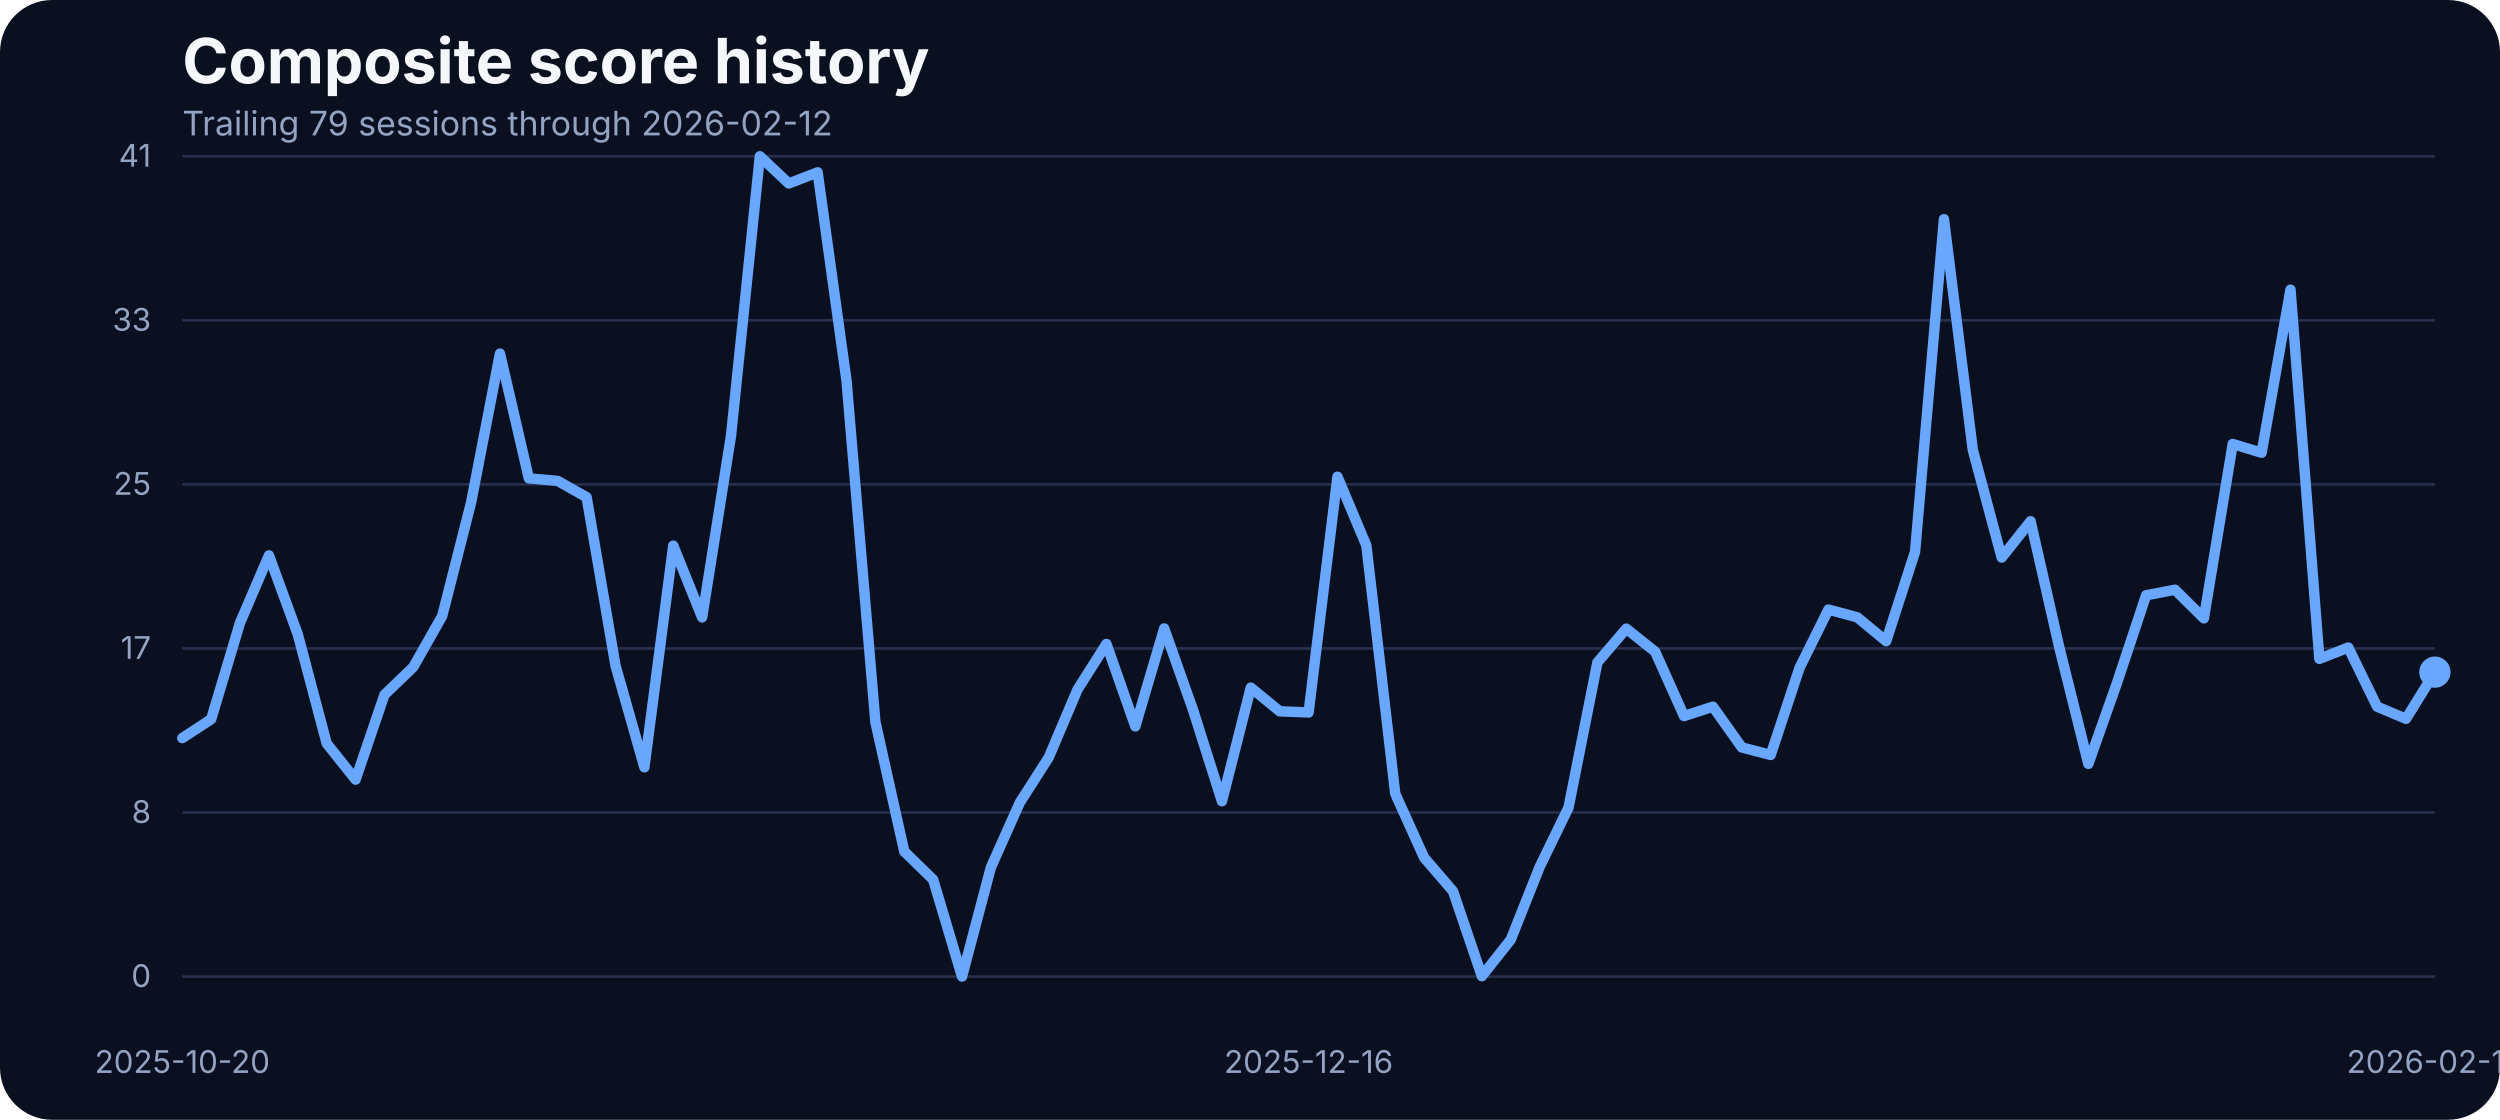
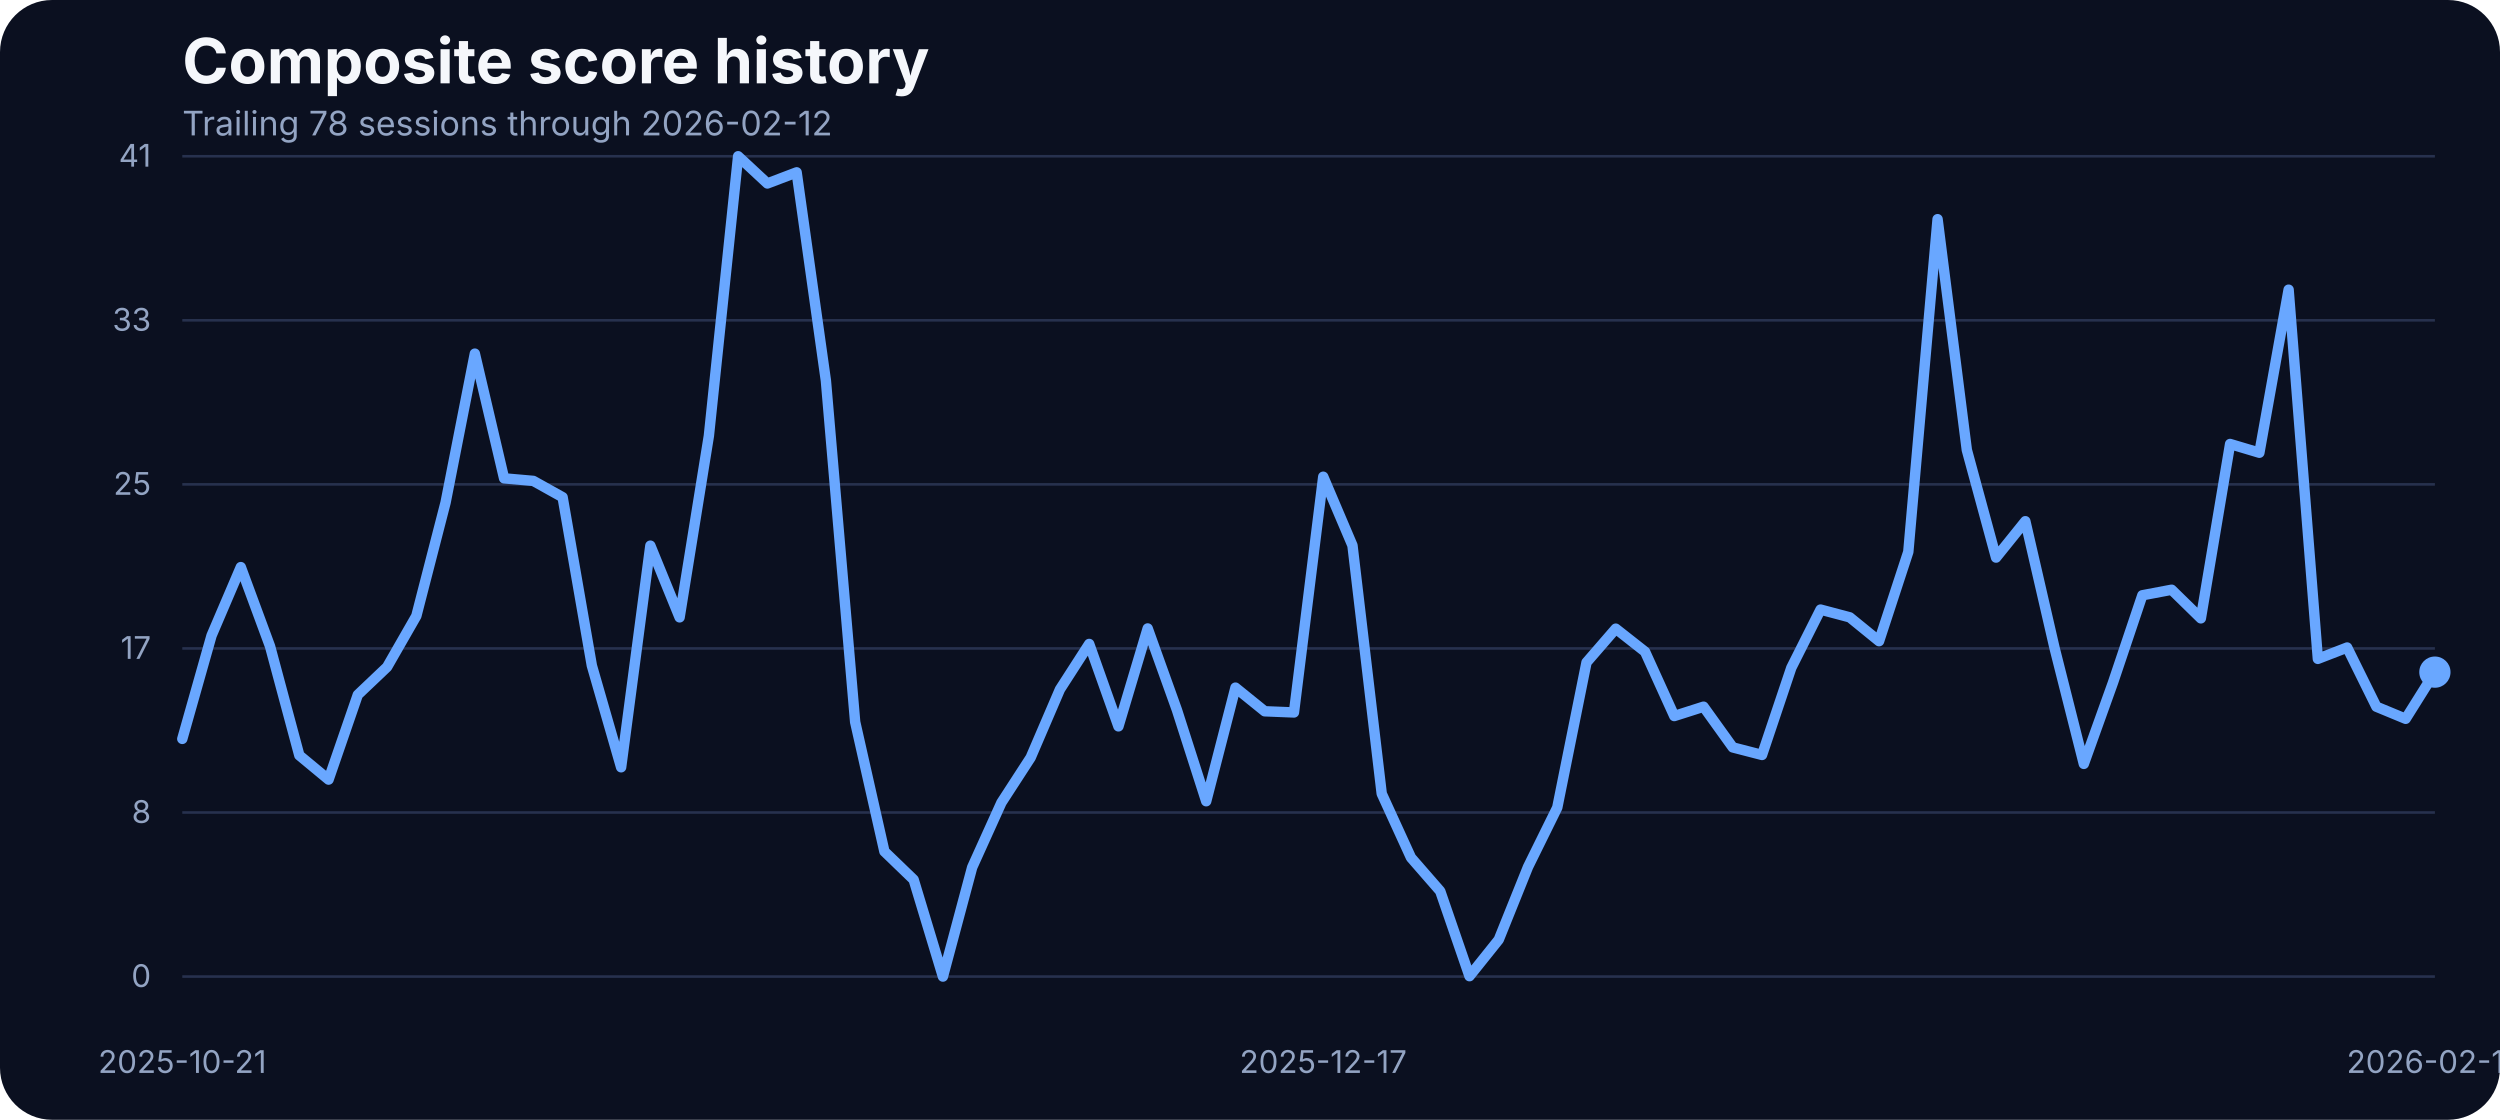
<svg xmlns="http://www.w3.org/2000/svg" width="960" height="430" viewBox="0 0 960 430" role="img" aria-label="Composite score history">
  <rect width="100%" height="100%" fill="#0b1020" rx="20" />
  <text x="70" y="32" fill="#f5f7fb" font-family="Inter, Arial, sans-serif" font-size="24" font-weight="700">Composite score history</text>
-   <text x="70" y="52" fill="#93a4c3" font-family="Inter, Arial, sans-serif" font-size="13">Trailing 79 sessions through 2026-02-12</text>
+   <text x="70" y="52" fill="#93a4c3" font-family="Inter, Arial, sans-serif" font-size="13">Trailing 78 sessions through 2026-02-12</text>
  <line x1="70" x2="935" y1="375.00" y2="375.00" stroke="#27314e" stroke-width="1" />
  <text x="58" y="379.00" text-anchor="end" fill="#93a4c3" font-family="Inter, Arial, sans-serif" font-size="12">0</text>
  <line x1="70" x2="935" y1="312.00" y2="312.00" stroke="#27314e" stroke-width="1" />
  <text x="58" y="316.00" text-anchor="end" fill="#93a4c3" font-family="Inter, Arial, sans-serif" font-size="12">8</text>
  <line x1="70" x2="935" y1="249.00" y2="249.00" stroke="#27314e" stroke-width="1" />
  <text x="58" y="253.00" text-anchor="end" fill="#93a4c3" font-family="Inter, Arial, sans-serif" font-size="12">17</text>
  <line x1="70" x2="935" y1="186.00" y2="186.00" stroke="#27314e" stroke-width="1" />
  <text x="58" y="190.00" text-anchor="end" fill="#93a4c3" font-family="Inter, Arial, sans-serif" font-size="12">25</text>
  <line x1="70" x2="935" y1="123.00" y2="123.00" stroke="#27314e" stroke-width="1" />
  <text x="58" y="127.00" text-anchor="end" fill="#93a4c3" font-family="Inter, Arial, sans-serif" font-size="12">33</text>
  <line x1="70" x2="935" y1="60.00" y2="60.00" stroke="#27314e" stroke-width="1" />
  <text x="58" y="64.00" text-anchor="end" fill="#93a4c3" font-family="Inter, Arial, sans-serif" font-size="12">41</text>
-   <text x="70.00" y="412" text-anchor="middle" fill="#93a4c3" font-family="Inter, Arial, sans-serif" font-size="12">2025-10-20</text>
-   <text x="502.50" y="412" text-anchor="middle" fill="#93a4c3" font-family="Inter, Arial, sans-serif" font-size="12">2025-12-16</text>
+   <text x="70.00" y="412" text-anchor="middle" fill="#93a4c3" font-family="Inter, Arial, sans-serif" font-size="12">2025-10-21</text>
+   <text x="508.12" y="412" text-anchor="middle" fill="#93a4c3" font-family="Inter, Arial, sans-serif" font-size="12">2025-12-17</text>
  <text x="935.00" y="412" text-anchor="middle" fill="#93a4c3" font-family="Inter, Arial, sans-serif" font-size="12">2026-02-12</text>
-   <path d="M 70.00 283.42 L 81.09 276.18 L 92.18 239.12 L 103.27 213.27 L 114.36 243.62 L 125.45 285.48 L 136.54 299.36 L 147.63 266.80 L 158.72 256.12 L 169.81 236.53 L 180.90 192.98 L 191.99 135.80 L 203.08 183.68 L 214.17 184.67 L 225.26 190.93 L 236.35 255.59 L 247.44 294.63 L 258.53 209.53 L 269.62 237.06 L 280.71 167.36 L 291.79 60.00 L 302.88 70.45 L 313.97 66.18 L 325.06 146.17 L 336.15 277.24 L 347.24 326.96 L 358.33 337.79 L 369.42 375.00 L 380.51 333.06 L 391.60 308.20 L 402.69 290.89 L 413.78 264.74 L 424.87 247.28 L 435.96 278.92 L 447.05 241.33 L 458.14 272.67 L 469.23 307.67 L 480.32 264.05 L 491.41 273.13 L 502.50 273.58 L 513.59 183.07 L 524.68 209.46 L 535.77 304.77 L 546.86 329.32 L 557.95 342.21 L 569.04 374.85 L 580.13 360.82 L 591.22 332.91 L 602.31 310.11 L 613.40 254.37 L 624.49 241.41 L 635.58 250.25 L 646.67 274.96 L 657.76 271.37 L 668.85 287.00 L 679.94 289.90 L 691.03 256.43 L 702.12 234.08 L 713.21 237.06 L 724.29 246.21 L 735.38 211.90 L 746.47 84.17 L 757.56 172.78 L 768.65 214.11 L 779.74 200.15 L 790.83 248.88 L 801.92 293.33 L 813.01 261.99 L 824.10 228.59 L 835.19 226.46 L 846.28 237.44 L 857.37 170.49 L 868.46 173.85 L 879.55 111.24 L 890.64 253.00 L 901.73 248.65 L 912.82 271.37 L 923.91 276.02 L 935.00 258.10" fill="none" stroke="#69a7ff" stroke-width="4" stroke-linecap="round" stroke-linejoin="round" />
+   <path d="M 70.00 283.73 L 81.23 244.07 L 92.47 217.77 L 103.70 248.19 L 114.94 290.05 L 126.17 299.36 L 137.40 266.80 L 148.64 256.12 L 159.87 236.53 L 171.10 192.98 L 182.34 135.80 L 193.57 183.68 L 204.81 184.67 L 216.04 190.93 L 227.27 255.59 L 238.51 294.63 L 249.74 209.53 L 260.97 237.06 L 272.21 167.36 L 283.44 60.00 L 294.68 70.45 L 305.91 66.18 L 317.14 146.17 L 328.38 277.24 L 339.61 326.96 L 350.84 337.79 L 362.08 375.00 L 373.31 333.06 L 384.55 308.20 L 395.78 290.89 L 407.01 264.74 L 418.25 247.28 L 429.48 278.92 L 440.71 241.33 L 451.95 272.67 L 463.18 307.67 L 474.42 264.05 L 485.65 273.13 L 496.88 273.58 L 508.12 183.07 L 519.35 209.46 L 530.58 304.77 L 541.82 329.32 L 553.05 342.21 L 564.29 374.85 L 575.52 360.82 L 586.75 332.91 L 597.99 310.11 L 609.22 254.37 L 620.45 241.41 L 631.69 250.25 L 642.92 274.96 L 654.16 271.37 L 665.39 287.00 L 676.62 289.90 L 687.86 256.43 L 699.09 234.08 L 710.32 237.06 L 721.56 246.21 L 732.79 211.90 L 744.03 84.17 L 755.26 172.78 L 766.49 214.11 L 777.73 200.15 L 788.96 248.88 L 800.19 293.33 L 811.43 261.99 L 822.66 228.59 L 833.90 226.46 L 845.13 237.44 L 856.36 170.49 L 867.60 173.85 L 878.83 111.24 L 890.06 253.00 L 901.30 248.65 L 912.53 271.37 L 923.77 276.02 L 935.00 258.10" fill="none" stroke="#69a7ff" stroke-width="4" stroke-linecap="round" stroke-linejoin="round" />
  <circle cx="935.00" cy="258.10" r="6" fill="#69a7ff" />
</svg>
